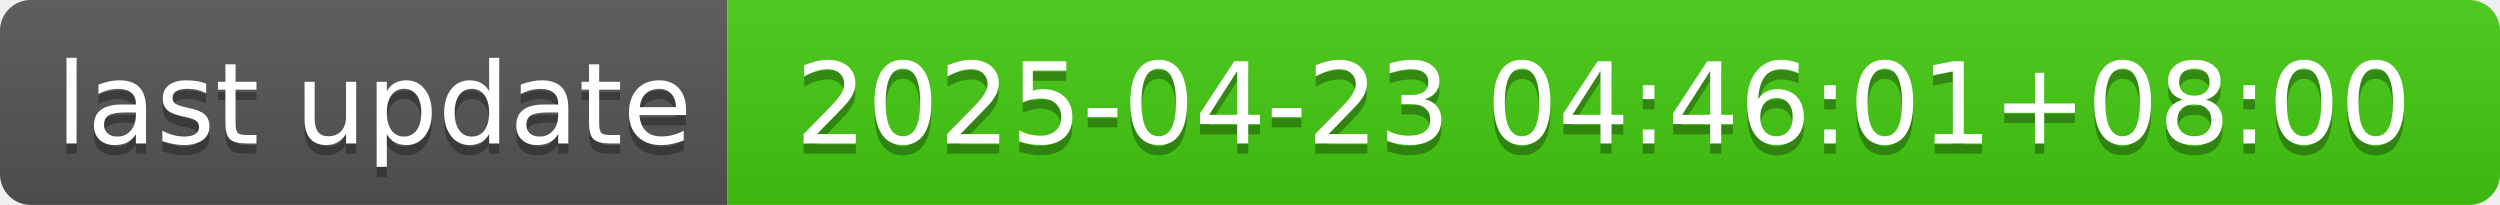
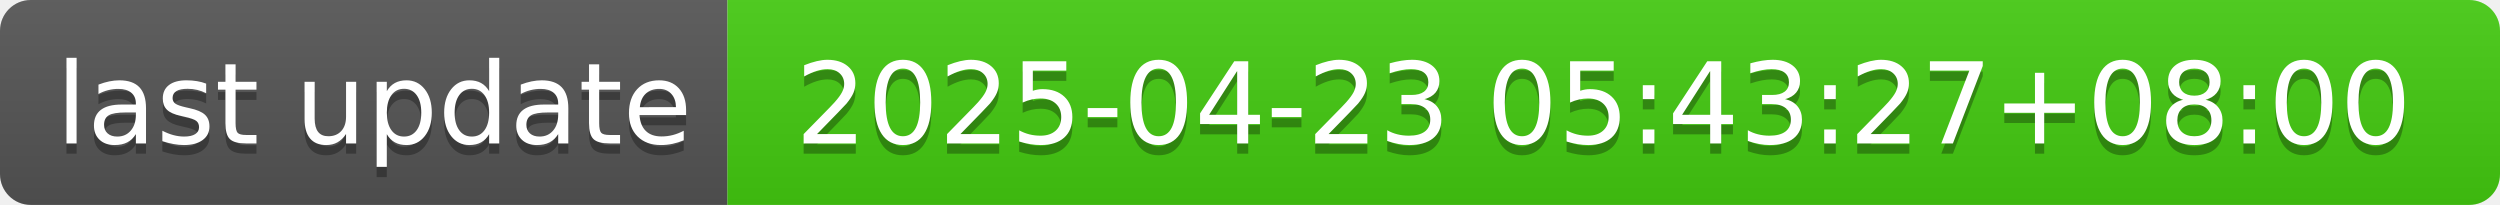
- <svg xmlns="http://www.w3.org/2000/svg" width="244" height="20" role="img" aria-label="last update: 2025-04-23 04:46:01+08:00">
+ <svg xmlns="http://www.w3.org/2000/svg" width="244" height="20" role="img" aria-label="last update: 2025-04-23 05:43:27+08:00">
  <linearGradient id="s" x2="0" y2="100%">
    <stop offset="0" stop-color="#bbb" stop-opacity=".1" />
    <stop offset="1" stop-opacity=".1" />
  </linearGradient>
  <clipPath id="r">
    <rect width="244" height="20" rx="3" fill="#fff" />
  </clipPath>
  <g clip-path="url(#r)">
    <rect width="71" height="20" fill="#555" />
    <rect x="71" width="173" height="20" fill="#4c1" />
    <rect width="244" height="20" fill="url(#s)" />
  </g>
  <g fill="#fff" text-anchor="middle" font-family="Verdana,Geneva,DejaVu Sans,sans-serif" text-rendering="geometricPrecision" font-size="110">
    <text aria-hidden="true" x="365" y="150" fill="#010101" fill-opacity=".3" transform="scale(.1)" textLength="610">last update</text>
    <text x="365" y="140" transform="scale(.1)" fill="#fff" textLength="610">last update</text>
-     <text aria-hidden="true" x="1565" y="150" fill="#010101" fill-opacity=".3" transform="scale(.1)" textLength="1630">2025-04-23 04:46:01+08:00</text>
-     <text x="1565" y="140" transform="scale(.1)" fill="#fff" textLength="1630">2025-04-23 04:46:01+08:00</text>
+     <text aria-hidden="true" x="1565" y="150" fill="#010101" fill-opacity=".3" transform="scale(.1)" textLength="1630">2025-04-23 05:43:27+08:00</text>
+     <text x="1565" y="140" transform="scale(.1)" fill="#fff" textLength="1630">2025-04-23 05:43:27+08:00</text>
  </g>
</svg>
